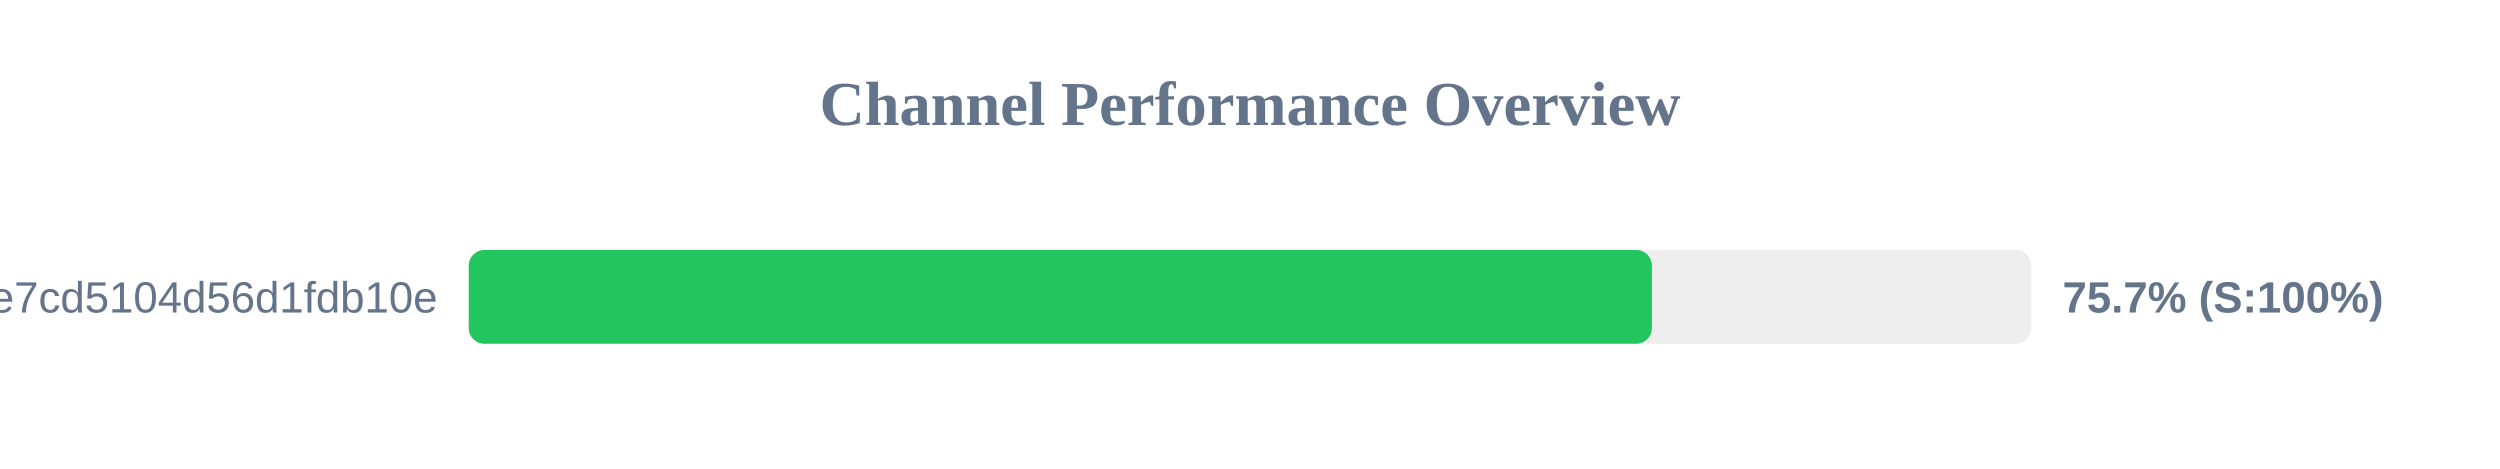
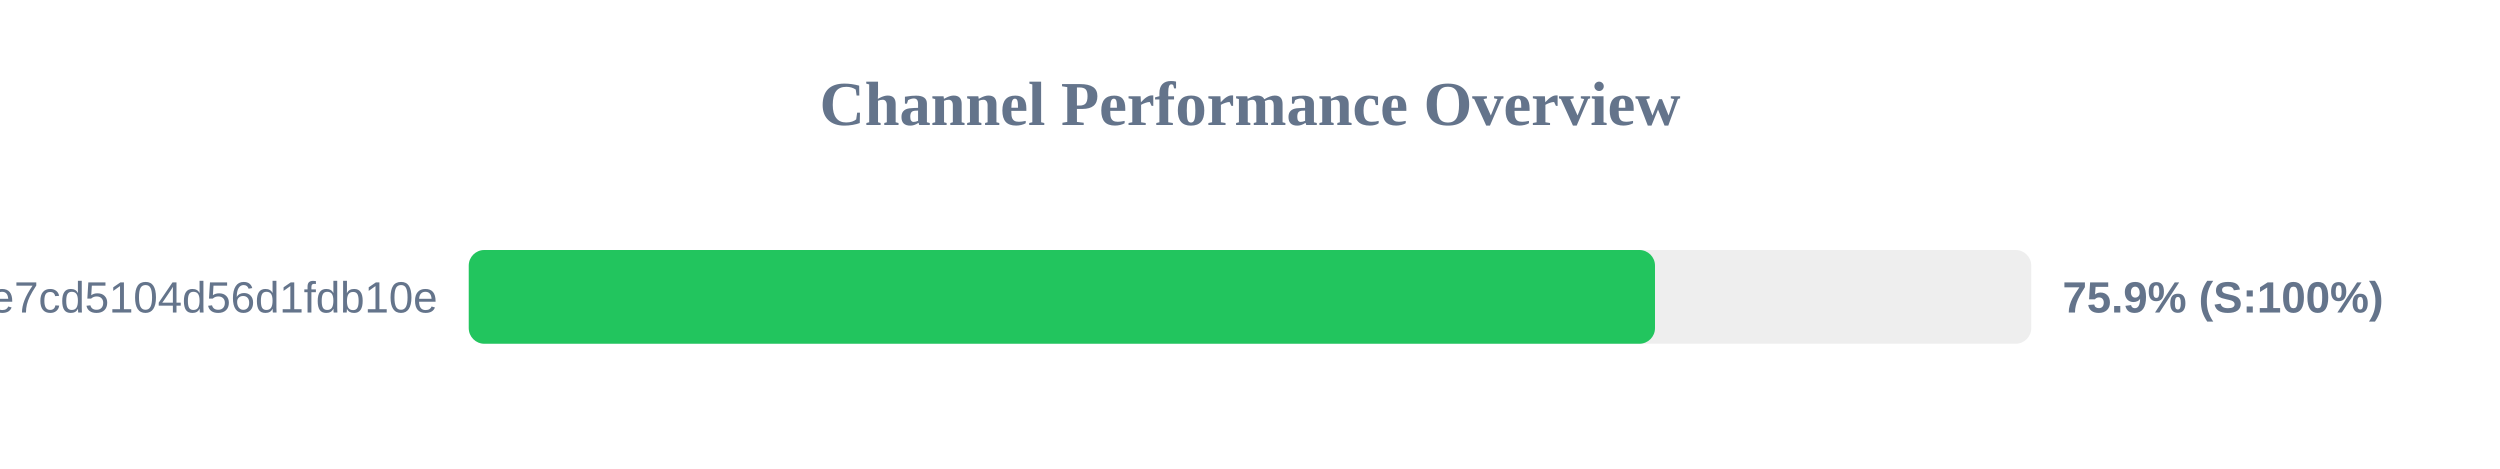
<svg xmlns="http://www.w3.org/2000/svg" width="800" height="150" version="1.1">
  <style>
        .row { font: 14px Arial; fill: #64748b; }
        .score { font: bold 14px Arial; fill: #64748b; }
    </style>
  <text x="400" y="40" text-anchor="middle" font-size="20px" font-weight="bold" fill="#64748b">Channel Performance Overview</text>
  <rect x="150" y="80" width="500" height="30" fill="#eee" rx="5" />
-   <rect x="150" y="80" width="378.6" height="30" fill="#22c55e" rx="5" />
+   <rect x="150" y="80" width="379.6" height="30" fill="#22c55e" rx="5" />
  <text x="140" y="100" text-anchor="end" class="row">subscribe?token=b92341e18cf28e7cd5104d56d1fdb10e</text>
-   <text x="660" y="100" text-anchor="start" class="score">75.7% (S:100%)</text>
+   <text x="660" y="100" text-anchor="start" class="score">75.9% (S:100%)</text>
</svg>
